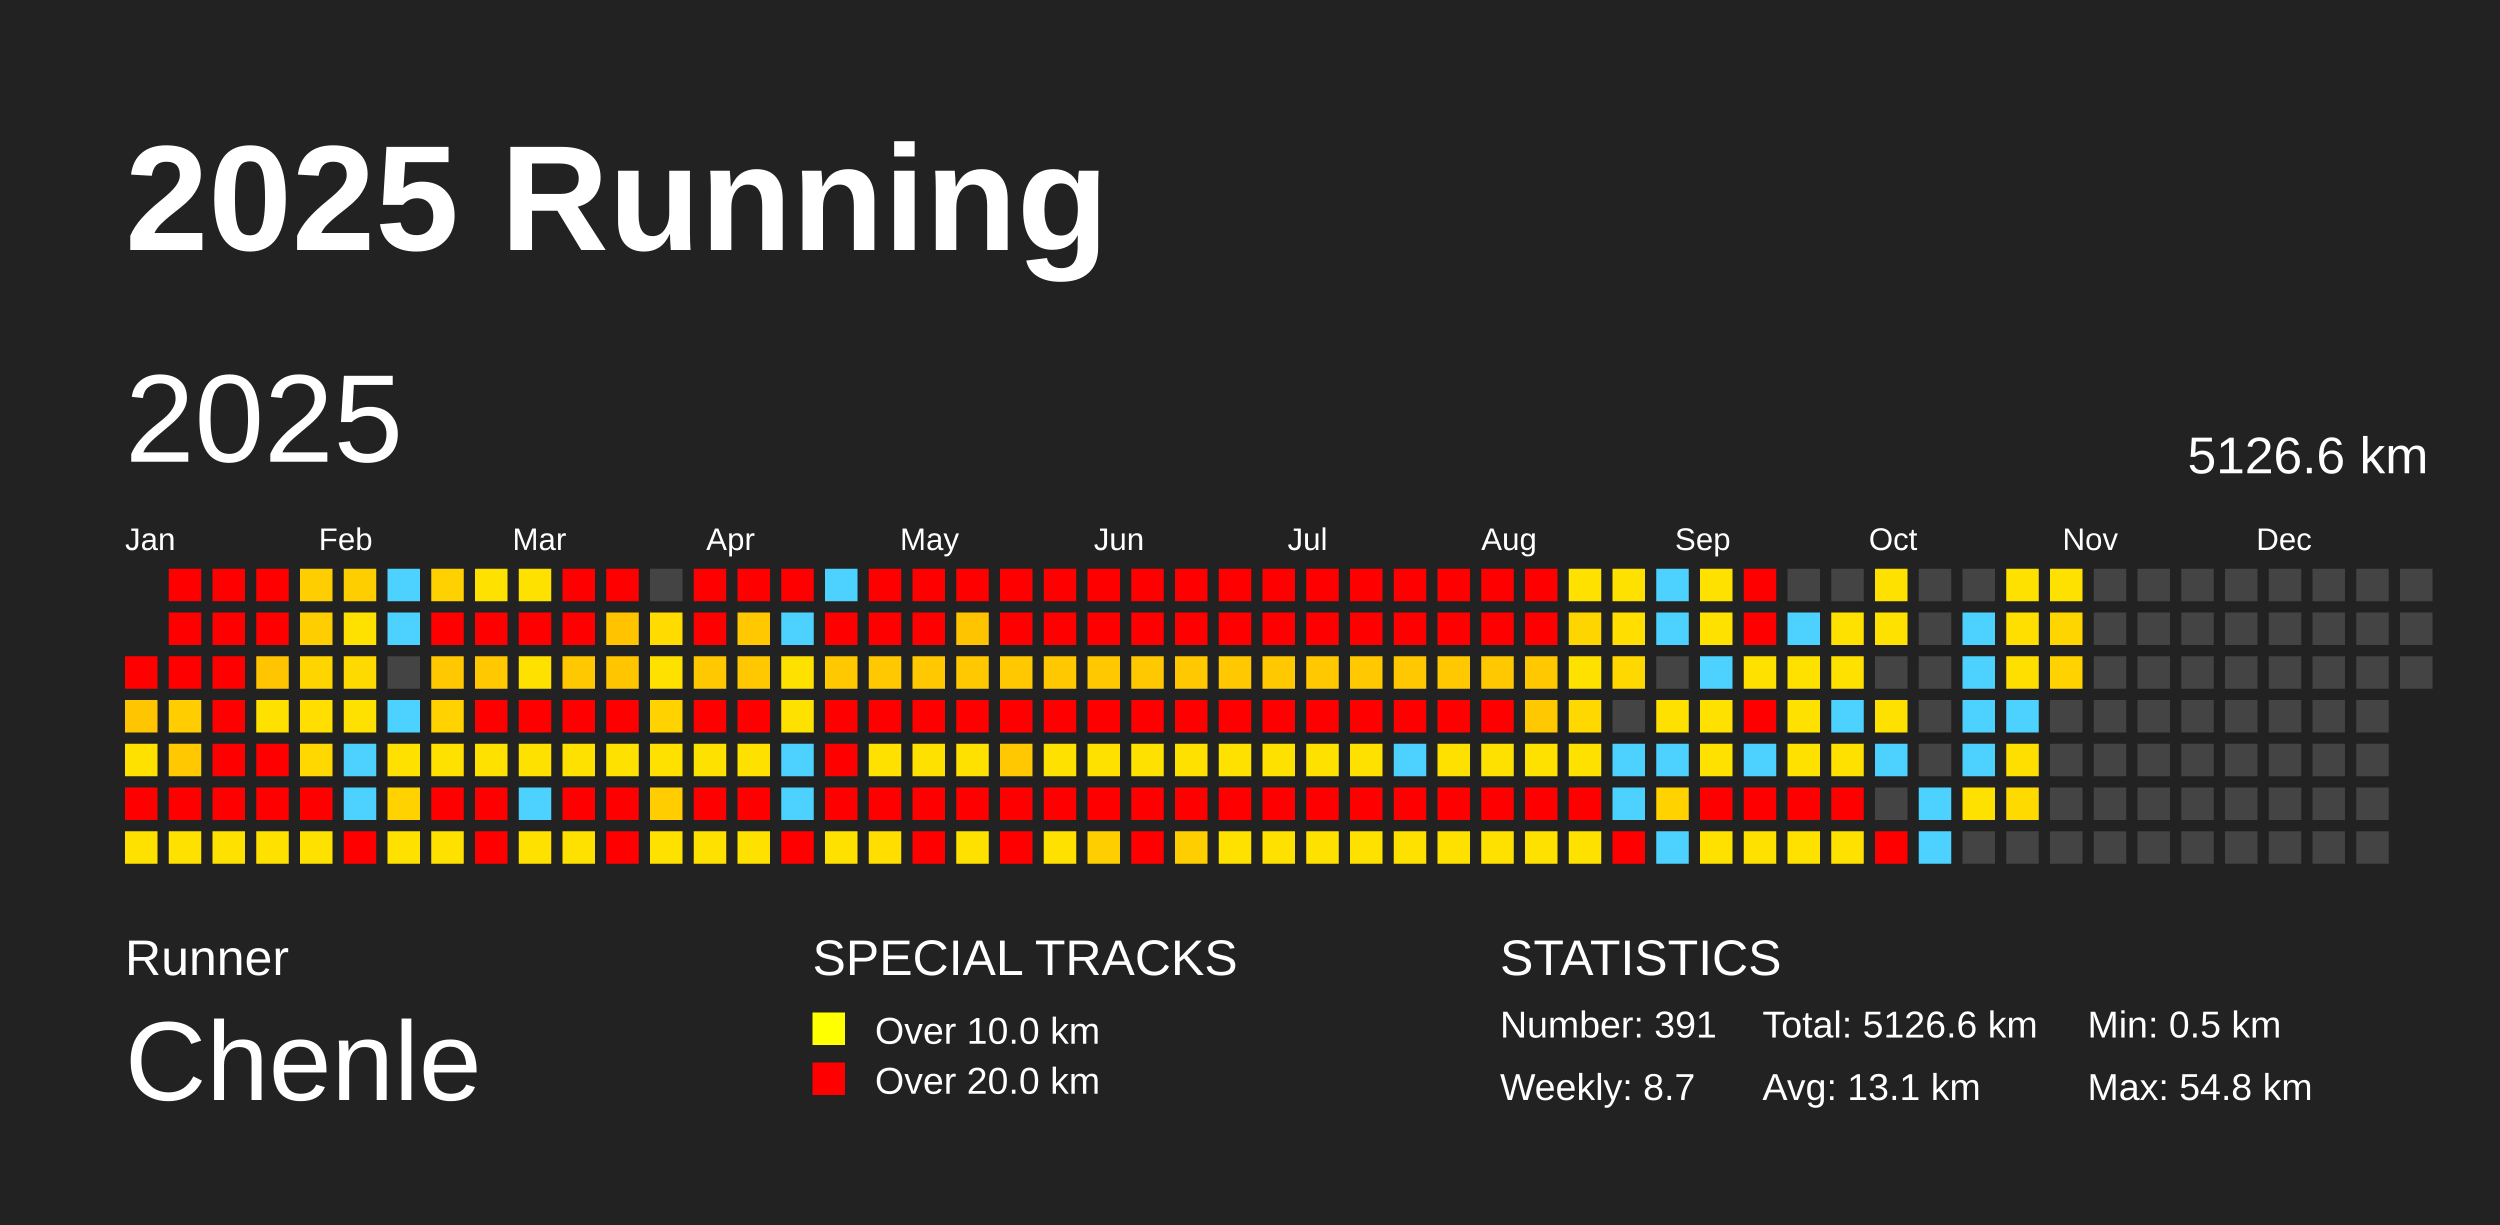
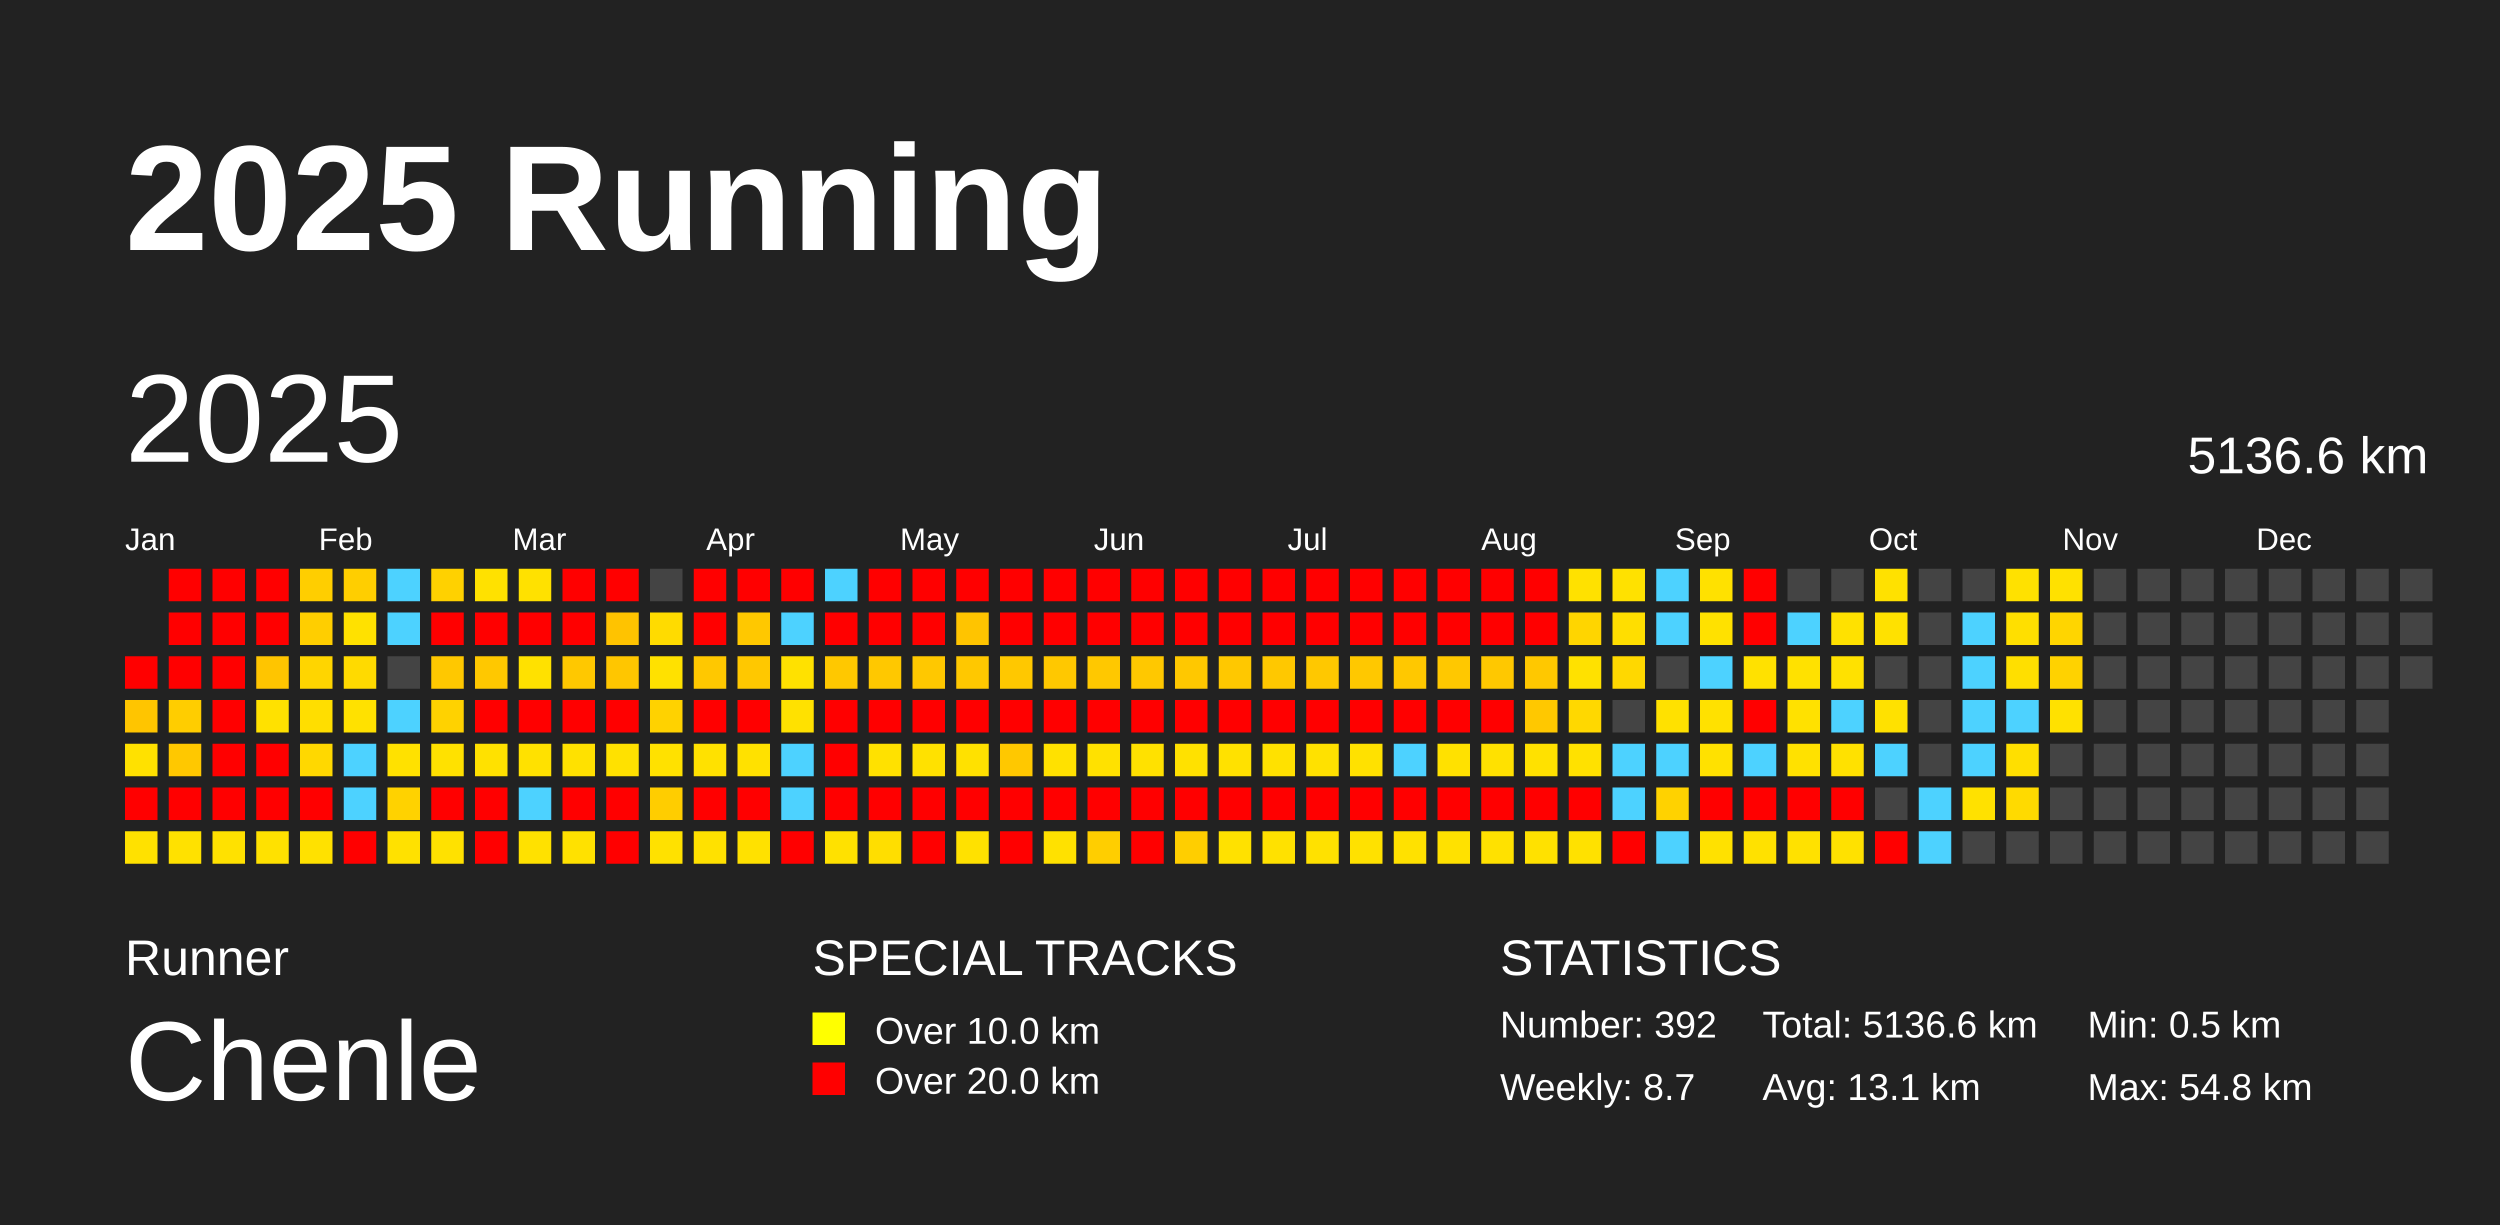
<svg xmlns="http://www.w3.org/2000/svg" baseProfile="full" height="98mm" version="1.1" viewBox="0,0,200,98" width="200mm">
  <defs />
  <rect fill="#222222" height="98" width="200" x="0" y="0" />
  <text fill="#FFFFFF" style="font-size:12px; font-family:Arial; font-weight:bold;" x="10" y="20">2025 Running</text>
  <text fill="#FFFFFF" style="font-size:4px; font-family:Arial" x="10" y="78">Runner</text>
  <text fill="#FFFFFF" style="font-size:9px; font-family:Arial" x="10" y="88">Chenle</text>
  <text fill="#FFFFFF" style="font-size:4px; font-family:Arial" x="65" y="78">SPECIAL TRACKS</text>
  <rect fill="yellow" height="2.6" width="2.6" x="65" y="81" />
  <text fill="#FFFFFF" style="font-size:3px; font-family:Arial" x="70" y="83.5">Over 10.0 km</text>
  <rect fill="red" height="2.6" width="2.6" x="65" y="85" />
  <text fill="#FFFFFF" style="font-size:3px; font-family:Arial" x="70" y="87.5">Over 20.0 km</text>
  <text fill="#FFFFFF" style="font-size:4px; font-family:Arial" x="120" y="78">STATISTICS</text>
-   <text fill="#FFFFFF" style="font-size:3px; font-family:Arial" x="120" y="83">Number: 391</text>
+   <text fill="#FFFFFF" style="font-size:3px; font-family:Arial" x="120" y="83">Number: 392</text>
  <text fill="#FFFFFF" style="font-size:3px; font-family:Arial" x="120" y="88">Weekly: 8.7</text>
-   <text fill="#FFFFFF" style="font-size:3px; font-family:Arial" x="141" y="83">Total: 5126.6 km</text>
+   <text fill="#FFFFFF" style="font-size:3px; font-family:Arial" x="141" y="83">Total: 5136.6 km</text>
  <text fill="#FFFFFF" style="font-size:3px; font-family:Arial" x="141" y="88">Avg: 13.1 km</text>
  <text fill="#FFFFFF" style="font-size:3px; font-family:Arial" x="167" y="83">Min: 0.5 km</text>
  <text fill="#FFFFFF" style="font-size:3px; font-family:Arial" x="167" y="88">Max: 54.8 km</text>
  <text dominant-baseline="hanging" fill="#FFFFFF" style="font-size:10.0px; font-family:Arial;" x="10" y="30">2025</text>
-   <text dominant-baseline="hanging" fill="#FFFFFF" style="font-size:4.125px; font-family:Arial;" x="175" y="35">5126.6 km</text>
+   <text dominant-baseline="hanging" fill="#FFFFFF" style="font-size:4.125px; font-family:Arial;" x="175" y="35">5136.6 km</text>
  <text fill="#FFFFFF" style="font-size:2.5px; font-family:Arial" x="10.0" y="44">Jan</text>
  <text fill="#FFFFFF" style="font-size:2.5px; font-family:Arial" x="25.5" y="44">Feb</text>
  <text fill="#FFFFFF" style="font-size:2.5px; font-family:Arial" x="41.0" y="44">Mar</text>
  <text fill="#FFFFFF" style="font-size:2.5px; font-family:Arial" x="56.5" y="44">Apr</text>
  <text fill="#FFFFFF" style="font-size:2.5px; font-family:Arial" x="72.0" y="44">May</text>
  <text fill="#FFFFFF" style="font-size:2.5px; font-family:Arial" x="87.5" y="44">Jun</text>
  <text fill="#FFFFFF" style="font-size:2.5px; font-family:Arial" x="103.0" y="44">Jul</text>
  <text fill="#FFFFFF" style="font-size:2.5px; font-family:Arial" x="118.5" y="44">Aug</text>
  <text fill="#FFFFFF" style="font-size:2.5px; font-family:Arial" x="134.0" y="44">Sep</text>
  <text fill="#FFFFFF" style="font-size:2.5px; font-family:Arial" x="149.5" y="44">Oct</text>
  <text fill="#FFFFFF" style="font-size:2.5px; font-family:Arial" x="165.0" y="44">Nov</text>
  <text fill="#FFFFFF" style="font-size:2.5px; font-family:Arial" x="180.5" y="44">Dec</text>
  <rect fill="red" height="2.6" width="2.6" x="10.0" y="52.5" />
  <rect fill="#ffc500" height="2.6" width="2.6" x="10.0" y="56.0" />
  <rect fill="#ffe100" height="2.6" width="2.6" x="10.0" y="59.5" />
  <rect fill="red" height="2.6" width="2.6" x="10.0" y="63.0" />
  <rect fill="#ffe100" height="2.6" width="2.6" x="10.0" y="66.5" />
  <rect fill="red" height="2.6" width="2.6" x="13.5" y="45.5" />
  <rect fill="red" height="2.6" width="2.6" x="13.5" y="49.0" />
  <rect fill="red" height="2.6" width="2.6" x="13.5" y="52.5" />
  <rect fill="#ffcd00" height="2.6" width="2.6" x="13.5" y="56.0" />
  <rect fill="#ffc800" height="2.6" width="2.6" x="13.5" y="59.5" />
  <rect fill="red" height="2.6" width="2.6" x="13.5" y="63.0" />
  <rect fill="#ffe100" height="2.6" width="2.6" x="13.5" y="66.5" />
  <rect fill="red" height="2.6" width="2.6" x="17.0" y="45.5" />
  <rect fill="red" height="2.6" width="2.6" x="17.0" y="49.0" />
  <rect fill="red" height="2.6" width="2.6" x="17.0" y="52.5" />
  <rect fill="red" height="2.6" width="2.6" x="17.0" y="56.0" />
  <rect fill="red" height="2.6" width="2.6" x="17.0" y="59.5" />
  <rect fill="red" height="2.6" width="2.6" x="17.0" y="63.0" />
  <rect fill="#ffe100" height="2.6" width="2.6" x="17.0" y="66.5" />
  <rect fill="red" height="2.6" width="2.6" x="20.5" y="45.5" />
  <rect fill="red" height="2.6" width="2.6" x="20.5" y="49.0" />
  <rect fill="#ffc500" height="2.6" width="2.6" x="20.5" y="52.5" />
  <rect fill="#ffe100" height="2.6" width="2.6" x="20.5" y="56.0" />
  <rect fill="red" height="2.6" width="2.6" x="20.5" y="59.5" />
  <rect fill="red" height="2.6" width="2.6" x="20.5" y="63.0" />
  <rect fill="#ffe100" height="2.6" width="2.6" x="20.5" y="66.5" />
  <rect fill="#ffce00" height="2.6" width="2.6" x="24.0" y="45.5" />
  <rect fill="#ffce00" height="2.6" width="2.6" x="24.0" y="49.0" />
  <rect fill="#ffd500" height="2.6" width="2.6" x="24.0" y="52.5" />
  <rect fill="#ffde00" height="2.6" width="2.6" x="24.0" y="56.0" />
  <rect fill="#ffd800" height="2.6" width="2.6" x="24.0" y="59.5" />
  <rect fill="red" height="2.6" width="2.6" x="24.0" y="63.0" />
  <rect fill="#ffe100" height="2.6" width="2.6" x="24.0" y="66.5" />
  <rect fill="#ffce00" height="2.6" width="2.6" x="27.5" y="45.5" />
  <rect fill="#ffe100" height="2.6" width="2.6" x="27.5" y="49.0" />
  <rect fill="#ffda00" height="2.6" width="2.6" x="27.5" y="52.5" />
  <rect fill="#ffe100" height="2.6" width="2.6" x="27.5" y="56.0" />
  <rect fill="#4dd2ff" height="2.6" width="2.6" x="27.5" y="59.5" />
  <rect fill="#4dd2ff" height="2.6" width="2.6" x="27.5" y="63.0" />
  <rect fill="red" height="2.6" width="2.6" x="27.5" y="66.5" />
  <rect fill="#4dd2ff" height="2.6" width="2.6" x="31.0" y="45.5" />
  <rect fill="#4dd2ff" height="2.6" width="2.6" x="31.0" y="49.0" />
  <rect fill="#444444" height="2.6" width="2.6" x="31.0" y="52.5" />
  <rect fill="#4dd2ff" height="2.6" width="2.6" x="31.0" y="56.0" />
  <rect fill="#ffe100" height="2.6" width="2.6" x="31.0" y="59.5" />
  <rect fill="#ffd200" height="2.6" width="2.6" x="31.0" y="63.0" />
  <rect fill="#ffe100" height="2.6" width="2.6" x="31.0" y="66.5" />
  <rect fill="#ffd100" height="2.6" width="2.6" x="34.5" y="45.5" />
  <rect fill="red" height="2.6" width="2.6" x="34.5" y="49.0" />
  <rect fill="#ffc800" height="2.6" width="2.6" x="34.5" y="52.5" />
  <rect fill="#ffd200" height="2.6" width="2.6" x="34.5" y="56.0" />
  <rect fill="#ffe100" height="2.6" width="2.6" x="34.5" y="59.5" />
  <rect fill="red" height="2.6" width="2.6" x="34.5" y="63.0" />
  <rect fill="#ffe100" height="2.6" width="2.6" x="34.5" y="66.5" />
  <rect fill="#ffe100" height="2.6" width="2.6" x="38.0" y="45.5" />
  <rect fill="red" height="2.6" width="2.6" x="38.0" y="49.0" />
  <rect fill="#ffc800" height="2.6" width="2.6" x="38.0" y="52.5" />
  <rect fill="red" height="2.6" width="2.6" x="38.0" y="56.0" />
  <rect fill="#ffe100" height="2.6" width="2.6" x="38.0" y="59.5" />
  <rect fill="red" height="2.6" width="2.6" x="38.0" y="63.0" />
  <rect fill="red" height="2.6" width="2.6" x="38.0" y="66.5" />
  <rect fill="#ffe100" height="2.6" width="2.6" x="41.5" y="45.5" />
  <rect fill="red" height="2.6" width="2.6" x="41.5" y="49.0" />
  <rect fill="#ffe100" height="2.6" width="2.6" x="41.5" y="52.5" />
  <rect fill="red" height="2.6" width="2.6" x="41.5" y="56.0" />
  <rect fill="#ffe100" height="2.6" width="2.6" x="41.5" y="59.5" />
  <rect fill="#4dd2ff" height="2.6" width="2.6" x="41.5" y="63.0" />
  <rect fill="#ffe100" height="2.6" width="2.6" x="41.5" y="66.5" />
  <rect fill="red" height="2.6" width="2.6" x="45.0" y="45.5" />
  <rect fill="red" height="2.6" width="2.6" x="45.0" y="49.0" />
  <rect fill="#ffc800" height="2.6" width="2.6" x="45.0" y="52.5" />
  <rect fill="red" height="2.6" width="2.6" x="45.0" y="56.0" />
  <rect fill="#ffe100" height="2.6" width="2.6" x="45.0" y="59.5" />
  <rect fill="red" height="2.6" width="2.6" x="45.0" y="63.0" />
  <rect fill="#ffe100" height="2.6" width="2.6" x="45.0" y="66.5" />
  <rect fill="red" height="2.6" width="2.6" x="48.5" y="45.5" />
  <rect fill="#ffc300" height="2.6" width="2.6" x="48.5" y="49.0" />
  <rect fill="#ffc600" height="2.6" width="2.6" x="48.5" y="52.5" />
  <rect fill="red" height="2.6" width="2.6" x="48.5" y="56.0" />
  <rect fill="#ffe100" height="2.6" width="2.6" x="48.5" y="59.5" />
  <rect fill="red" height="2.6" width="2.6" x="48.5" y="63.0" />
  <rect fill="red" height="2.6" width="2.6" x="48.5" y="66.5" />
  <rect fill="#444444" height="2.6" width="2.6" x="52.0" y="45.5" />
  <rect fill="#ffdb00" height="2.6" width="2.6" x="52.0" y="49.0" />
  <rect fill="#ffe100" height="2.6" width="2.6" x="52.0" y="52.5" />
  <rect fill="#ffd200" height="2.6" width="2.6" x="52.0" y="56.0" />
  <rect fill="#ffe100" height="2.6" width="2.6" x="52.0" y="59.5" />
  <rect fill="#ffcd00" height="2.6" width="2.6" x="52.0" y="63.0" />
  <rect fill="#ffe100" height="2.6" width="2.6" x="52.0" y="66.5" />
  <rect fill="red" height="2.6" width="2.6" x="55.5" y="45.5" />
  <rect fill="red" height="2.6" width="2.6" x="55.5" y="49.0" />
  <rect fill="#ffc800" height="2.6" width="2.6" x="55.5" y="52.5" />
  <rect fill="red" height="2.6" width="2.6" x="55.5" y="56.0" />
  <rect fill="#ffe100" height="2.6" width="2.6" x="55.5" y="59.5" />
  <rect fill="red" height="2.6" width="2.6" x="55.5" y="63.0" />
  <rect fill="#ffe100" height="2.6" width="2.6" x="55.5" y="66.5" />
  <rect fill="red" height="2.6" width="2.6" x="59.0" y="45.5" />
  <rect fill="#ffc800" height="2.6" width="2.6" x="59.0" y="49.0" />
  <rect fill="#ffc800" height="2.6" width="2.6" x="59.0" y="52.5" />
  <rect fill="red" height="2.6" width="2.6" x="59.0" y="56.0" />
  <rect fill="#ffe100" height="2.6" width="2.6" x="59.0" y="59.5" />
  <rect fill="red" height="2.6" width="2.6" x="59.0" y="63.0" />
  <rect fill="#ffe100" height="2.6" width="2.6" x="59.0" y="66.5" />
  <rect fill="red" height="2.6" width="2.6" x="62.5" y="45.5" />
  <rect fill="#4dd2ff" height="2.6" width="2.6" x="62.5" y="49.0" />
  <rect fill="#ffe100" height="2.6" width="2.6" x="62.5" y="52.5" />
  <rect fill="#ffe100" height="2.6" width="2.6" x="62.5" y="56.0" />
  <rect fill="#4dd2ff" height="2.6" width="2.6" x="62.5" y="59.5" />
  <rect fill="#4dd2ff" height="2.6" width="2.6" x="62.5" y="63.0" />
  <rect fill="red" height="2.6" width="2.6" x="62.5" y="66.5" />
  <rect fill="#4dd2ff" height="2.6" width="2.6" x="66.0" y="45.5" />
  <rect fill="red" height="2.6" width="2.6" x="66.0" y="49.0" />
  <rect fill="#ffc800" height="2.6" width="2.6" x="66.0" y="52.5" />
  <rect fill="red" height="2.6" width="2.6" x="66.0" y="56.0" />
  <rect fill="red" height="2.6" width="2.6" x="66.0" y="59.5" />
  <rect fill="red" height="2.6" width="2.6" x="66.0" y="63.0" />
  <rect fill="#ffe100" height="2.6" width="2.6" x="66.0" y="66.5" />
  <rect fill="red" height="2.6" width="2.6" x="69.5" y="45.5" />
  <rect fill="red" height="2.6" width="2.6" x="69.5" y="49.0" />
  <rect fill="#ffc800" height="2.6" width="2.6" x="69.5" y="52.5" />
  <rect fill="red" height="2.6" width="2.6" x="69.5" y="56.0" />
  <rect fill="#ffe100" height="2.6" width="2.6" x="69.5" y="59.5" />
  <rect fill="red" height="2.6" width="2.6" x="69.5" y="63.0" />
  <rect fill="#ffde00" height="2.6" width="2.6" x="69.5" y="66.5" />
  <rect fill="red" height="2.6" width="2.6" x="73.0" y="45.5" />
  <rect fill="red" height="2.6" width="2.6" x="73.0" y="49.0" />
  <rect fill="#ffc800" height="2.6" width="2.6" x="73.0" y="52.5" />
  <rect fill="red" height="2.6" width="2.6" x="73.0" y="56.0" />
  <rect fill="#ffe100" height="2.6" width="2.6" x="73.0" y="59.5" />
  <rect fill="red" height="2.6" width="2.6" x="73.0" y="63.0" />
  <rect fill="red" height="2.6" width="2.6" x="73.0" y="66.5" />
  <rect fill="red" height="2.6" width="2.6" x="76.5" y="45.5" />
  <rect fill="#ffc400" height="2.6" width="2.6" x="76.5" y="49.0" />
  <rect fill="#ffc800" height="2.6" width="2.6" x="76.5" y="52.5" />
  <rect fill="red" height="2.6" width="2.6" x="76.5" y="56.0" />
  <rect fill="#ffe100" height="2.6" width="2.6" x="76.5" y="59.5" />
  <rect fill="red" height="2.6" width="2.6" x="76.5" y="63.0" />
  <rect fill="#ffe100" height="2.6" width="2.6" x="76.5" y="66.5" />
  <rect fill="red" height="2.6" width="2.6" x="80.0" y="45.5" />
  <rect fill="red" height="2.6" width="2.6" x="80.0" y="49.0" />
  <rect fill="#ffc800" height="2.6" width="2.6" x="80.0" y="52.5" />
  <rect fill="red" height="2.6" width="2.6" x="80.0" y="56.0" />
  <rect fill="#ffc800" height="2.6" width="2.6" x="80.0" y="59.5" />
  <rect fill="red" height="2.6" width="2.6" x="80.0" y="63.0" />
  <rect fill="red" height="2.6" width="2.6" x="80.0" y="66.5" />
  <rect fill="red" height="2.6" width="2.6" x="83.5" y="45.5" />
  <rect fill="red" height="2.6" width="2.6" x="83.5" y="49.0" />
  <rect fill="#ffc800" height="2.6" width="2.6" x="83.5" y="52.5" />
  <rect fill="red" height="2.6" width="2.6" x="83.5" y="56.0" />
  <rect fill="#ffe100" height="2.6" width="2.6" x="83.5" y="59.5" />
  <rect fill="red" height="2.6" width="2.6" x="83.5" y="63.0" />
  <rect fill="#ffe100" height="2.6" width="2.6" x="83.5" y="66.5" />
  <rect fill="red" height="2.6" width="2.6" x="87.0" y="45.5" />
  <rect fill="red" height="2.6" width="2.6" x="87.0" y="49.0" />
  <rect fill="#ffc800" height="2.6" width="2.6" x="87.0" y="52.5" />
  <rect fill="red" height="2.6" width="2.6" x="87.0" y="56.0" />
  <rect fill="#ffe100" height="2.6" width="2.6" x="87.0" y="59.5" />
  <rect fill="red" height="2.6" width="2.6" x="87.0" y="63.0" />
  <rect fill="#ffce00" height="2.6" width="2.6" x="87.0" y="66.5" />
  <rect fill="red" height="2.6" width="2.6" x="90.5" y="45.5" />
  <rect fill="red" height="2.6" width="2.6" x="90.5" y="49.0" />
  <rect fill="#ffc800" height="2.6" width="2.6" x="90.5" y="52.5" />
  <rect fill="red" height="2.6" width="2.6" x="90.5" y="56.0" />
  <rect fill="#ffe100" height="2.6" width="2.6" x="90.5" y="59.5" />
  <rect fill="red" height="2.6" width="2.6" x="90.5" y="63.0" />
  <rect fill="red" height="2.6" width="2.6" x="90.5" y="66.5" />
  <rect fill="red" height="2.6" width="2.6" x="94.0" y="45.5" />
  <rect fill="red" height="2.6" width="2.6" x="94.0" y="49.0" />
  <rect fill="#ffc800" height="2.6" width="2.6" x="94.0" y="52.5" />
  <rect fill="red" height="2.6" width="2.6" x="94.0" y="56.0" />
  <rect fill="#ffe100" height="2.6" width="2.6" x="94.0" y="59.5" />
  <rect fill="red" height="2.6" width="2.6" x="94.0" y="63.0" />
  <rect fill="#ffce00" height="2.6" width="2.6" x="94.0" y="66.5" />
  <rect fill="red" height="2.6" width="2.6" x="97.5" y="45.5" />
  <rect fill="red" height="2.6" width="2.6" x="97.5" y="49.0" />
  <rect fill="#ffc800" height="2.6" width="2.6" x="97.5" y="52.5" />
  <rect fill="red" height="2.6" width="2.6" x="97.5" y="56.0" />
  <rect fill="#ffe100" height="2.6" width="2.6" x="97.5" y="59.5" />
  <rect fill="red" height="2.6" width="2.6" x="97.5" y="63.0" />
  <rect fill="#ffe100" height="2.6" width="2.6" x="97.5" y="66.5" />
  <rect fill="red" height="2.6" width="2.6" x="101.0" y="45.5" />
  <rect fill="red" height="2.6" width="2.6" x="101.0" y="49.0" />
  <rect fill="#ffc800" height="2.6" width="2.6" x="101.0" y="52.5" />
  <rect fill="red" height="2.6" width="2.6" x="101.0" y="56.0" />
  <rect fill="#ffe100" height="2.6" width="2.6" x="101.0" y="59.5" />
  <rect fill="red" height="2.6" width="2.6" x="101.0" y="63.0" />
  <rect fill="#ffe100" height="2.6" width="2.6" x="101.0" y="66.5" />
  <rect fill="red" height="2.6" width="2.6" x="104.5" y="45.5" />
  <rect fill="red" height="2.6" width="2.6" x="104.5" y="49.0" />
  <rect fill="#ffc800" height="2.6" width="2.6" x="104.5" y="52.5" />
  <rect fill="red" height="2.6" width="2.6" x="104.5" y="56.0" />
  <rect fill="#ffe100" height="2.6" width="2.6" x="104.5" y="59.5" />
  <rect fill="red" height="2.6" width="2.6" x="104.5" y="63.0" />
  <rect fill="#ffe100" height="2.6" width="2.6" x="104.5" y="66.5" />
  <rect fill="red" height="2.6" width="2.6" x="108.0" y="45.5" />
  <rect fill="red" height="2.6" width="2.6" x="108.0" y="49.0" />
  <rect fill="#ffc800" height="2.6" width="2.6" x="108.0" y="52.5" />
  <rect fill="red" height="2.6" width="2.6" x="108.0" y="56.0" />
  <rect fill="#ffe100" height="2.6" width="2.6" x="108.0" y="59.5" />
  <rect fill="red" height="2.6" width="2.6" x="108.0" y="63.0" />
  <rect fill="#ffe100" height="2.6" width="2.6" x="108.0" y="66.5" />
  <rect fill="red" height="2.6" width="2.6" x="111.5" y="45.5" />
  <rect fill="red" height="2.6" width="2.6" x="111.5" y="49.0" />
  <rect fill="#ffc800" height="2.6" width="2.6" x="111.5" y="52.5" />
  <rect fill="red" height="2.6" width="2.6" x="111.5" y="56.0" />
  <rect fill="#4dd2ff" height="2.6" width="2.6" x="111.5" y="59.5" />
  <rect fill="red" height="2.6" width="2.6" x="111.5" y="63.0" />
  <rect fill="#ffe100" height="2.6" width="2.6" x="111.5" y="66.5" />
  <rect fill="red" height="2.6" width="2.6" x="115.0" y="45.5" />
  <rect fill="red" height="2.6" width="2.6" x="115.0" y="49.0" />
  <rect fill="#ffc800" height="2.6" width="2.6" x="115.0" y="52.5" />
  <rect fill="red" height="2.6" width="2.6" x="115.0" y="56.0" />
  <rect fill="#ffe100" height="2.6" width="2.6" x="115.0" y="59.5" />
  <rect fill="red" height="2.6" width="2.6" x="115.0" y="63.0" />
  <rect fill="#ffe100" height="2.6" width="2.6" x="115.0" y="66.5" />
  <rect fill="red" height="2.6" width="2.6" x="118.5" y="45.5" />
  <rect fill="red" height="2.6" width="2.6" x="118.5" y="49.0" />
  <rect fill="#ffc800" height="2.6" width="2.6" x="118.5" y="52.5" />
  <rect fill="red" height="2.6" width="2.6" x="118.5" y="56.0" />
  <rect fill="#ffe100" height="2.6" width="2.6" x="118.5" y="59.5" />
  <rect fill="red" height="2.6" width="2.6" x="118.5" y="63.0" />
  <rect fill="#ffe100" height="2.6" width="2.6" x="118.5" y="66.5" />
  <rect fill="red" height="2.6" width="2.6" x="122.0" y="45.5" />
  <rect fill="red" height="2.6" width="2.6" x="122.0" y="49.0" />
  <rect fill="#ffc800" height="2.6" width="2.6" x="122.0" y="52.5" />
  <rect fill="#ffc800" height="2.6" width="2.6" x="122.0" y="56.0" />
  <rect fill="#ffe100" height="2.6" width="2.6" x="122.0" y="59.5" />
  <rect fill="red" height="2.6" width="2.6" x="122.0" y="63.0" />
  <rect fill="#ffe100" height="2.6" width="2.6" x="122.0" y="66.5" />
  <rect fill="#ffe100" height="2.6" width="2.6" x="125.5" y="45.5" />
  <rect fill="#ffd500" height="2.6" width="2.6" x="125.5" y="49.0" />
  <rect fill="#ffe100" height="2.6" width="2.6" x="125.5" y="52.5" />
  <rect fill="#ffd800" height="2.6" width="2.6" x="125.5" y="56.0" />
  <rect fill="#ffe100" height="2.6" width="2.6" x="125.5" y="59.5" />
  <rect fill="red" height="2.6" width="2.6" x="125.5" y="63.0" />
  <rect fill="#ffe100" height="2.6" width="2.6" x="125.5" y="66.5" />
  <rect fill="#ffe100" height="2.6" width="2.6" x="129.0" y="45.5" />
  <rect fill="#ffde00" height="2.6" width="2.6" x="129.0" y="49.0" />
  <rect fill="#ffd800" height="2.6" width="2.6" x="129.0" y="52.5" />
  <rect fill="#444444" height="2.6" width="2.6" x="129.0" y="56.0" />
  <rect fill="#4dd2ff" height="2.6" width="2.6" x="129.0" y="59.5" />
  <rect fill="#4dd2ff" height="2.6" width="2.6" x="129.0" y="63.0" />
  <rect fill="red" height="2.6" width="2.6" x="129.0" y="66.5" />
  <rect fill="#4dd2ff" height="2.6" width="2.6" x="132.5" y="45.5" />
  <rect fill="#4dd2ff" height="2.6" width="2.6" x="132.5" y="49.0" />
  <rect fill="#444444" height="2.6" width="2.6" x="132.5" y="52.5" />
  <rect fill="#ffe100" height="2.6" width="2.6" x="132.5" y="56.0" />
  <rect fill="#4dd2ff" height="2.6" width="2.6" x="132.5" y="59.5" />
  <rect fill="#ffd200" height="2.6" width="2.6" x="132.5" y="63.0" />
  <rect fill="#4dd2ff" height="2.6" width="2.6" x="132.5" y="66.5" />
  <rect fill="#ffe100" height="2.6" width="2.6" x="136.0" y="45.5" />
  <rect fill="#ffe100" height="2.6" width="2.6" x="136.0" y="49.0" />
  <rect fill="#4dd2ff" height="2.6" width="2.6" x="136.0" y="52.5" />
  <rect fill="#ffe100" height="2.6" width="2.6" x="136.0" y="56.0" />
  <rect fill="#ffe100" height="2.6" width="2.6" x="136.0" y="59.5" />
  <rect fill="red" height="2.6" width="2.6" x="136.0" y="63.0" />
  <rect fill="#ffe100" height="2.6" width="2.6" x="136.0" y="66.5" />
  <rect fill="red" height="2.6" width="2.6" x="139.5" y="45.5" />
  <rect fill="red" height="2.6" width="2.6" x="139.5" y="49.0" />
  <rect fill="#ffe100" height="2.6" width="2.6" x="139.5" y="52.5" />
  <rect fill="red" height="2.6" width="2.6" x="139.5" y="56.0" />
  <rect fill="#4dd2ff" height="2.6" width="2.6" x="139.5" y="59.5" />
  <rect fill="red" height="2.6" width="2.6" x="139.5" y="63.0" />
  <rect fill="#ffe100" height="2.6" width="2.6" x="139.5" y="66.5" />
  <rect fill="#444444" height="2.6" width="2.6" x="143.0" y="45.5" />
  <rect fill="#4dd2ff" height="2.6" width="2.6" x="143.0" y="49.0" />
  <rect fill="#ffe100" height="2.6" width="2.6" x="143.0" y="52.5" />
  <rect fill="#ffe100" height="2.6" width="2.6" x="143.0" y="56.0" />
  <rect fill="#ffe100" height="2.6" width="2.6" x="143.0" y="59.5" />
  <rect fill="red" height="2.6" width="2.6" x="143.0" y="63.0" />
  <rect fill="#ffe100" height="2.6" width="2.6" x="143.0" y="66.5" />
  <rect fill="#444444" height="2.6" width="2.6" x="146.5" y="45.5" />
  <rect fill="#ffe100" height="2.6" width="2.6" x="146.5" y="49.0" />
  <rect fill="#ffe100" height="2.6" width="2.6" x="146.5" y="52.5" />
  <rect fill="#4dd2ff" height="2.6" width="2.6" x="146.5" y="56.0" />
  <rect fill="#ffe100" height="2.6" width="2.6" x="146.5" y="59.5" />
  <rect fill="red" height="2.6" width="2.6" x="146.5" y="63.0" />
  <rect fill="#ffe100" height="2.6" width="2.6" x="146.5" y="66.5" />
  <rect fill="#ffe100" height="2.6" width="2.6" x="150.0" y="45.5" />
  <rect fill="#ffe100" height="2.6" width="2.6" x="150.0" y="49.0" />
  <rect fill="#444444" height="2.6" width="2.6" x="150.0" y="52.5" />
  <rect fill="#ffe100" height="2.6" width="2.6" x="150.0" y="56.0" />
  <rect fill="#4dd2ff" height="2.6" width="2.6" x="150.0" y="59.5" />
  <rect fill="#444444" height="2.6" width="2.6" x="150.0" y="63.0" />
  <rect fill="red" height="2.6" width="2.6" x="150.0" y="66.5" />
  <rect fill="#444444" height="2.6" width="2.6" x="153.5" y="45.5" />
  <rect fill="#444444" height="2.6" width="2.6" x="153.5" y="49.0" />
  <rect fill="#444444" height="2.6" width="2.6" x="153.5" y="52.5" />
  <rect fill="#444444" height="2.6" width="2.6" x="153.5" y="56.0" />
  <rect fill="#444444" height="2.6" width="2.6" x="153.5" y="59.5" />
  <rect fill="#4dd2ff" height="2.6" width="2.6" x="153.5" y="63.0" />
  <rect fill="#4dd2ff" height="2.6" width="2.6" x="153.5" y="66.5" />
  <rect fill="#444444" height="2.6" width="2.6" x="157.0" y="45.5" />
  <rect fill="#4dd2ff" height="2.6" width="2.6" x="157.0" y="49.0" />
  <rect fill="#4dd2ff" height="2.6" width="2.6" x="157.0" y="52.5" />
  <rect fill="#4dd2ff" height="2.6" width="2.6" x="157.0" y="56.0" />
  <rect fill="#4dd2ff" height="2.6" width="2.6" x="157.0" y="59.5" />
  <rect fill="#ffe100" height="2.6" width="2.6" x="157.0" y="63.0" />
  <rect fill="#444444" height="2.6" width="2.6" x="157.0" y="66.5" />
  <rect fill="#ffe100" height="2.6" width="2.6" x="160.5" y="45.5" />
  <rect fill="#ffdf00" height="2.6" width="2.6" x="160.5" y="49.0" />
  <rect fill="#ffdf00" height="2.6" width="2.6" x="160.5" y="52.5" />
  <rect fill="#4dd2ff" height="2.6" width="2.6" x="160.5" y="56.0" />
  <rect fill="#ffdf00" height="2.6" width="2.6" x="160.5" y="59.5" />
  <rect fill="#ffda00" height="2.6" width="2.6" x="160.5" y="63.0" />
  <rect fill="#444444" height="2.6" width="2.6" x="160.5" y="66.5" />
  <rect fill="#ffe100" height="2.6" width="2.6" x="164.0" y="45.5" />
  <rect fill="#ffd500" height="2.6" width="2.6" x="164.0" y="49.0" />
  <rect fill="#ffd200" height="2.6" width="2.6" x="164.0" y="52.5" />
-   <rect fill="#444444" height="2.6" width="2.6" x="164.0" y="56.0" />
+   <rect fill="#ffe100" height="2.6" width="2.6" x="164.0" y="56.0" />
  <rect fill="#444444" height="2.6" width="2.6" x="164.0" y="59.5" />
  <rect fill="#444444" height="2.6" width="2.6" x="164.0" y="63.0" />
  <rect fill="#444444" height="2.6" width="2.6" x="164.0" y="66.5" />
  <rect fill="#444444" height="2.6" width="2.6" x="167.5" y="45.5" />
  <rect fill="#444444" height="2.6" width="2.6" x="167.5" y="49.0" />
  <rect fill="#444444" height="2.6" width="2.6" x="167.5" y="52.5" />
  <rect fill="#444444" height="2.6" width="2.6" x="167.5" y="56.0" />
  <rect fill="#444444" height="2.6" width="2.6" x="167.5" y="59.5" />
  <rect fill="#444444" height="2.6" width="2.6" x="167.5" y="63.0" />
  <rect fill="#444444" height="2.6" width="2.6" x="167.5" y="66.5" />
  <rect fill="#444444" height="2.6" width="2.6" x="171.0" y="45.5" />
  <rect fill="#444444" height="2.6" width="2.6" x="171.0" y="49.0" />
  <rect fill="#444444" height="2.6" width="2.6" x="171.0" y="52.5" />
  <rect fill="#444444" height="2.6" width="2.6" x="171.0" y="56.0" />
  <rect fill="#444444" height="2.6" width="2.6" x="171.0" y="59.5" />
  <rect fill="#444444" height="2.6" width="2.6" x="171.0" y="63.0" />
  <rect fill="#444444" height="2.6" width="2.6" x="171.0" y="66.5" />
  <rect fill="#444444" height="2.6" width="2.6" x="174.5" y="45.5" />
  <rect fill="#444444" height="2.6" width="2.6" x="174.5" y="49.0" />
  <rect fill="#444444" height="2.6" width="2.6" x="174.5" y="52.5" />
  <rect fill="#444444" height="2.6" width="2.6" x="174.5" y="56.0" />
  <rect fill="#444444" height="2.6" width="2.6" x="174.5" y="59.5" />
  <rect fill="#444444" height="2.6" width="2.6" x="174.5" y="63.0" />
  <rect fill="#444444" height="2.6" width="2.6" x="174.5" y="66.5" />
  <rect fill="#444444" height="2.6" width="2.6" x="178.0" y="45.5" />
  <rect fill="#444444" height="2.6" width="2.6" x="178.0" y="49.0" />
  <rect fill="#444444" height="2.6" width="2.6" x="178.0" y="52.5" />
  <rect fill="#444444" height="2.6" width="2.6" x="178.0" y="56.0" />
  <rect fill="#444444" height="2.6" width="2.6" x="178.0" y="59.5" />
  <rect fill="#444444" height="2.6" width="2.6" x="178.0" y="63.0" />
  <rect fill="#444444" height="2.6" width="2.6" x="178.0" y="66.5" />
  <rect fill="#444444" height="2.6" width="2.6" x="181.5" y="45.5" />
  <rect fill="#444444" height="2.6" width="2.6" x="181.5" y="49.0" />
  <rect fill="#444444" height="2.6" width="2.6" x="181.5" y="52.5" />
  <rect fill="#444444" height="2.6" width="2.6" x="181.5" y="56.0" />
  <rect fill="#444444" height="2.6" width="2.6" x="181.5" y="59.5" />
  <rect fill="#444444" height="2.6" width="2.6" x="181.5" y="63.0" />
  <rect fill="#444444" height="2.6" width="2.6" x="181.5" y="66.5" />
  <rect fill="#444444" height="2.6" width="2.6" x="185.0" y="45.5" />
  <rect fill="#444444" height="2.6" width="2.6" x="185.0" y="49.0" />
  <rect fill="#444444" height="2.6" width="2.6" x="185.0" y="52.5" />
  <rect fill="#444444" height="2.6" width="2.6" x="185.0" y="56.0" />
  <rect fill="#444444" height="2.6" width="2.6" x="185.0" y="59.5" />
  <rect fill="#444444" height="2.6" width="2.6" x="185.0" y="63.0" />
  <rect fill="#444444" height="2.6" width="2.6" x="185.0" y="66.5" />
  <rect fill="#444444" height="2.6" width="2.6" x="188.5" y="45.5" />
  <rect fill="#444444" height="2.6" width="2.6" x="188.5" y="49.0" />
  <rect fill="#444444" height="2.6" width="2.6" x="188.5" y="52.5" />
  <rect fill="#444444" height="2.6" width="2.6" x="188.5" y="56.0" />
  <rect fill="#444444" height="2.6" width="2.6" x="188.5" y="59.5" />
  <rect fill="#444444" height="2.6" width="2.6" x="188.5" y="63.0" />
  <rect fill="#444444" height="2.6" width="2.6" x="188.5" y="66.5" />
  <rect fill="#444444" height="2.6" width="2.6" x="192.0" y="45.5" />
  <rect fill="#444444" height="2.6" width="2.6" x="192.0" y="49.0" />
  <rect fill="#444444" height="2.6" width="2.6" x="192.0" y="52.5" />
</svg>
